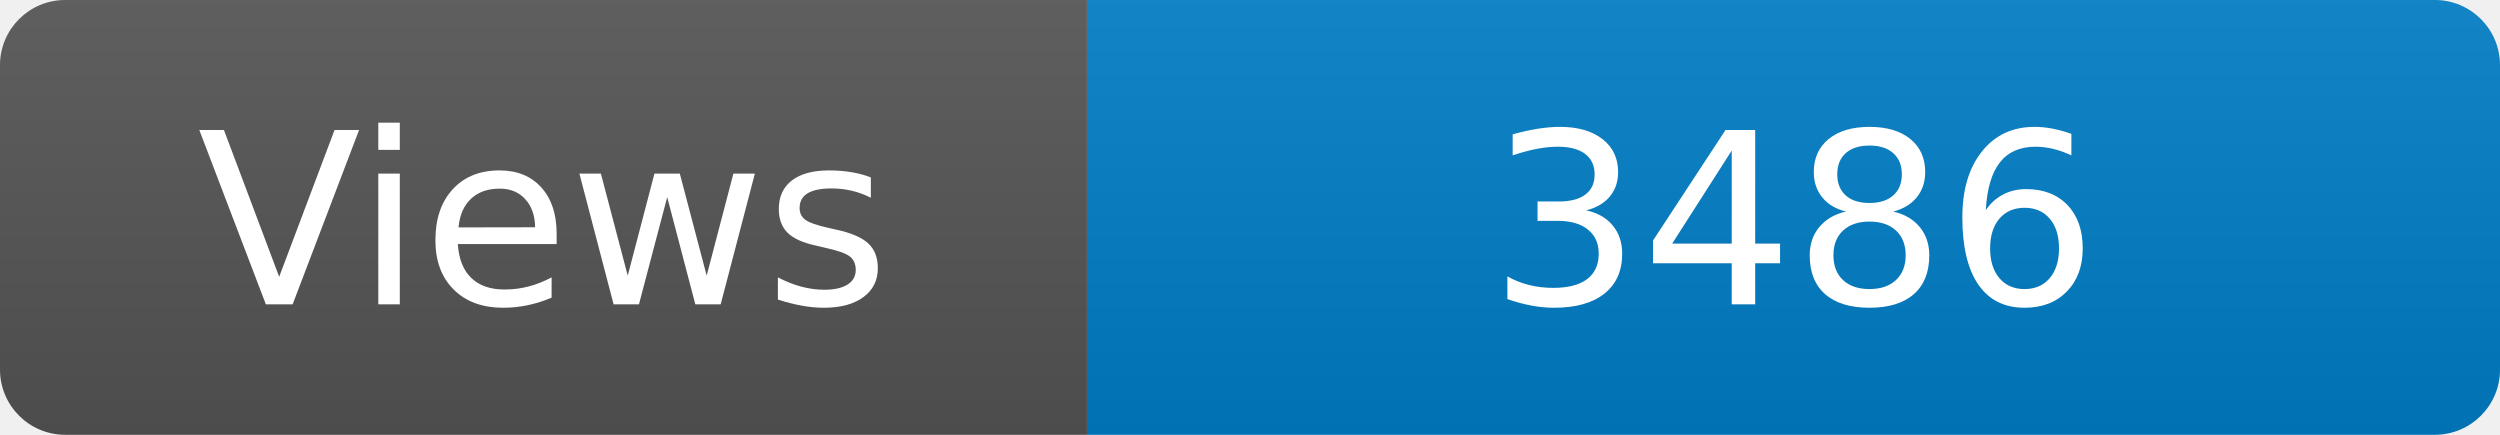
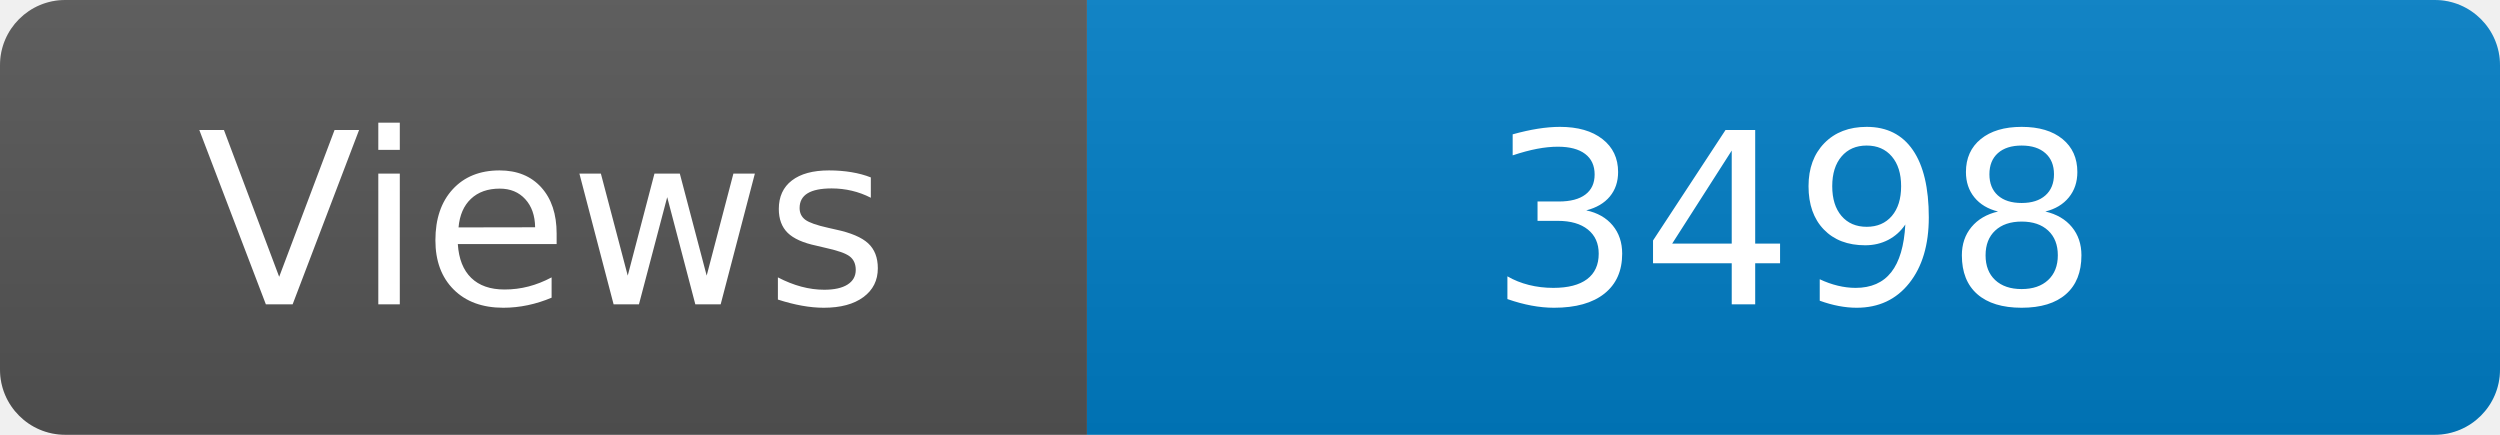
<svg xmlns="http://www.w3.org/2000/svg" width="115" height="20" role="img" aria-label="Maintained?: yes">
  <linearGradient id="s" x2="0" y2="100%">
    <stop offset="0" stop-color="#bbb" stop-opacity=".1" />
    <stop offset="1" stop-opacity=".1" />
  </linearGradient>
  <clipPath id="r">
    <rect width="115" height="20" rx="3" fill="#fff" />
  </clipPath>
  <g clip-path="url(#r)">
    <rect width="50" height="20" fill="#555" />
    <rect x="50" width="160" height="20" fill="#007ec6" />
    <rect width="115" height="20" fill="url(#s)" />
  </g>
  <g fill="#fff" text-anchor="middle" font-family="Verdana,Geneva,DejaVu Sans,sans-serif" font-size="110">
    <text x="250" y="140" transform="scale(.1)" fill="#fff">Views</text>
-     <text x="825" y="140" transform="scale(.1)" fill="#fff">3486</text>
+     <text x="825" y="140" transform="scale(.1)" fill="#fff">3498</text>
  </g>
</svg>
